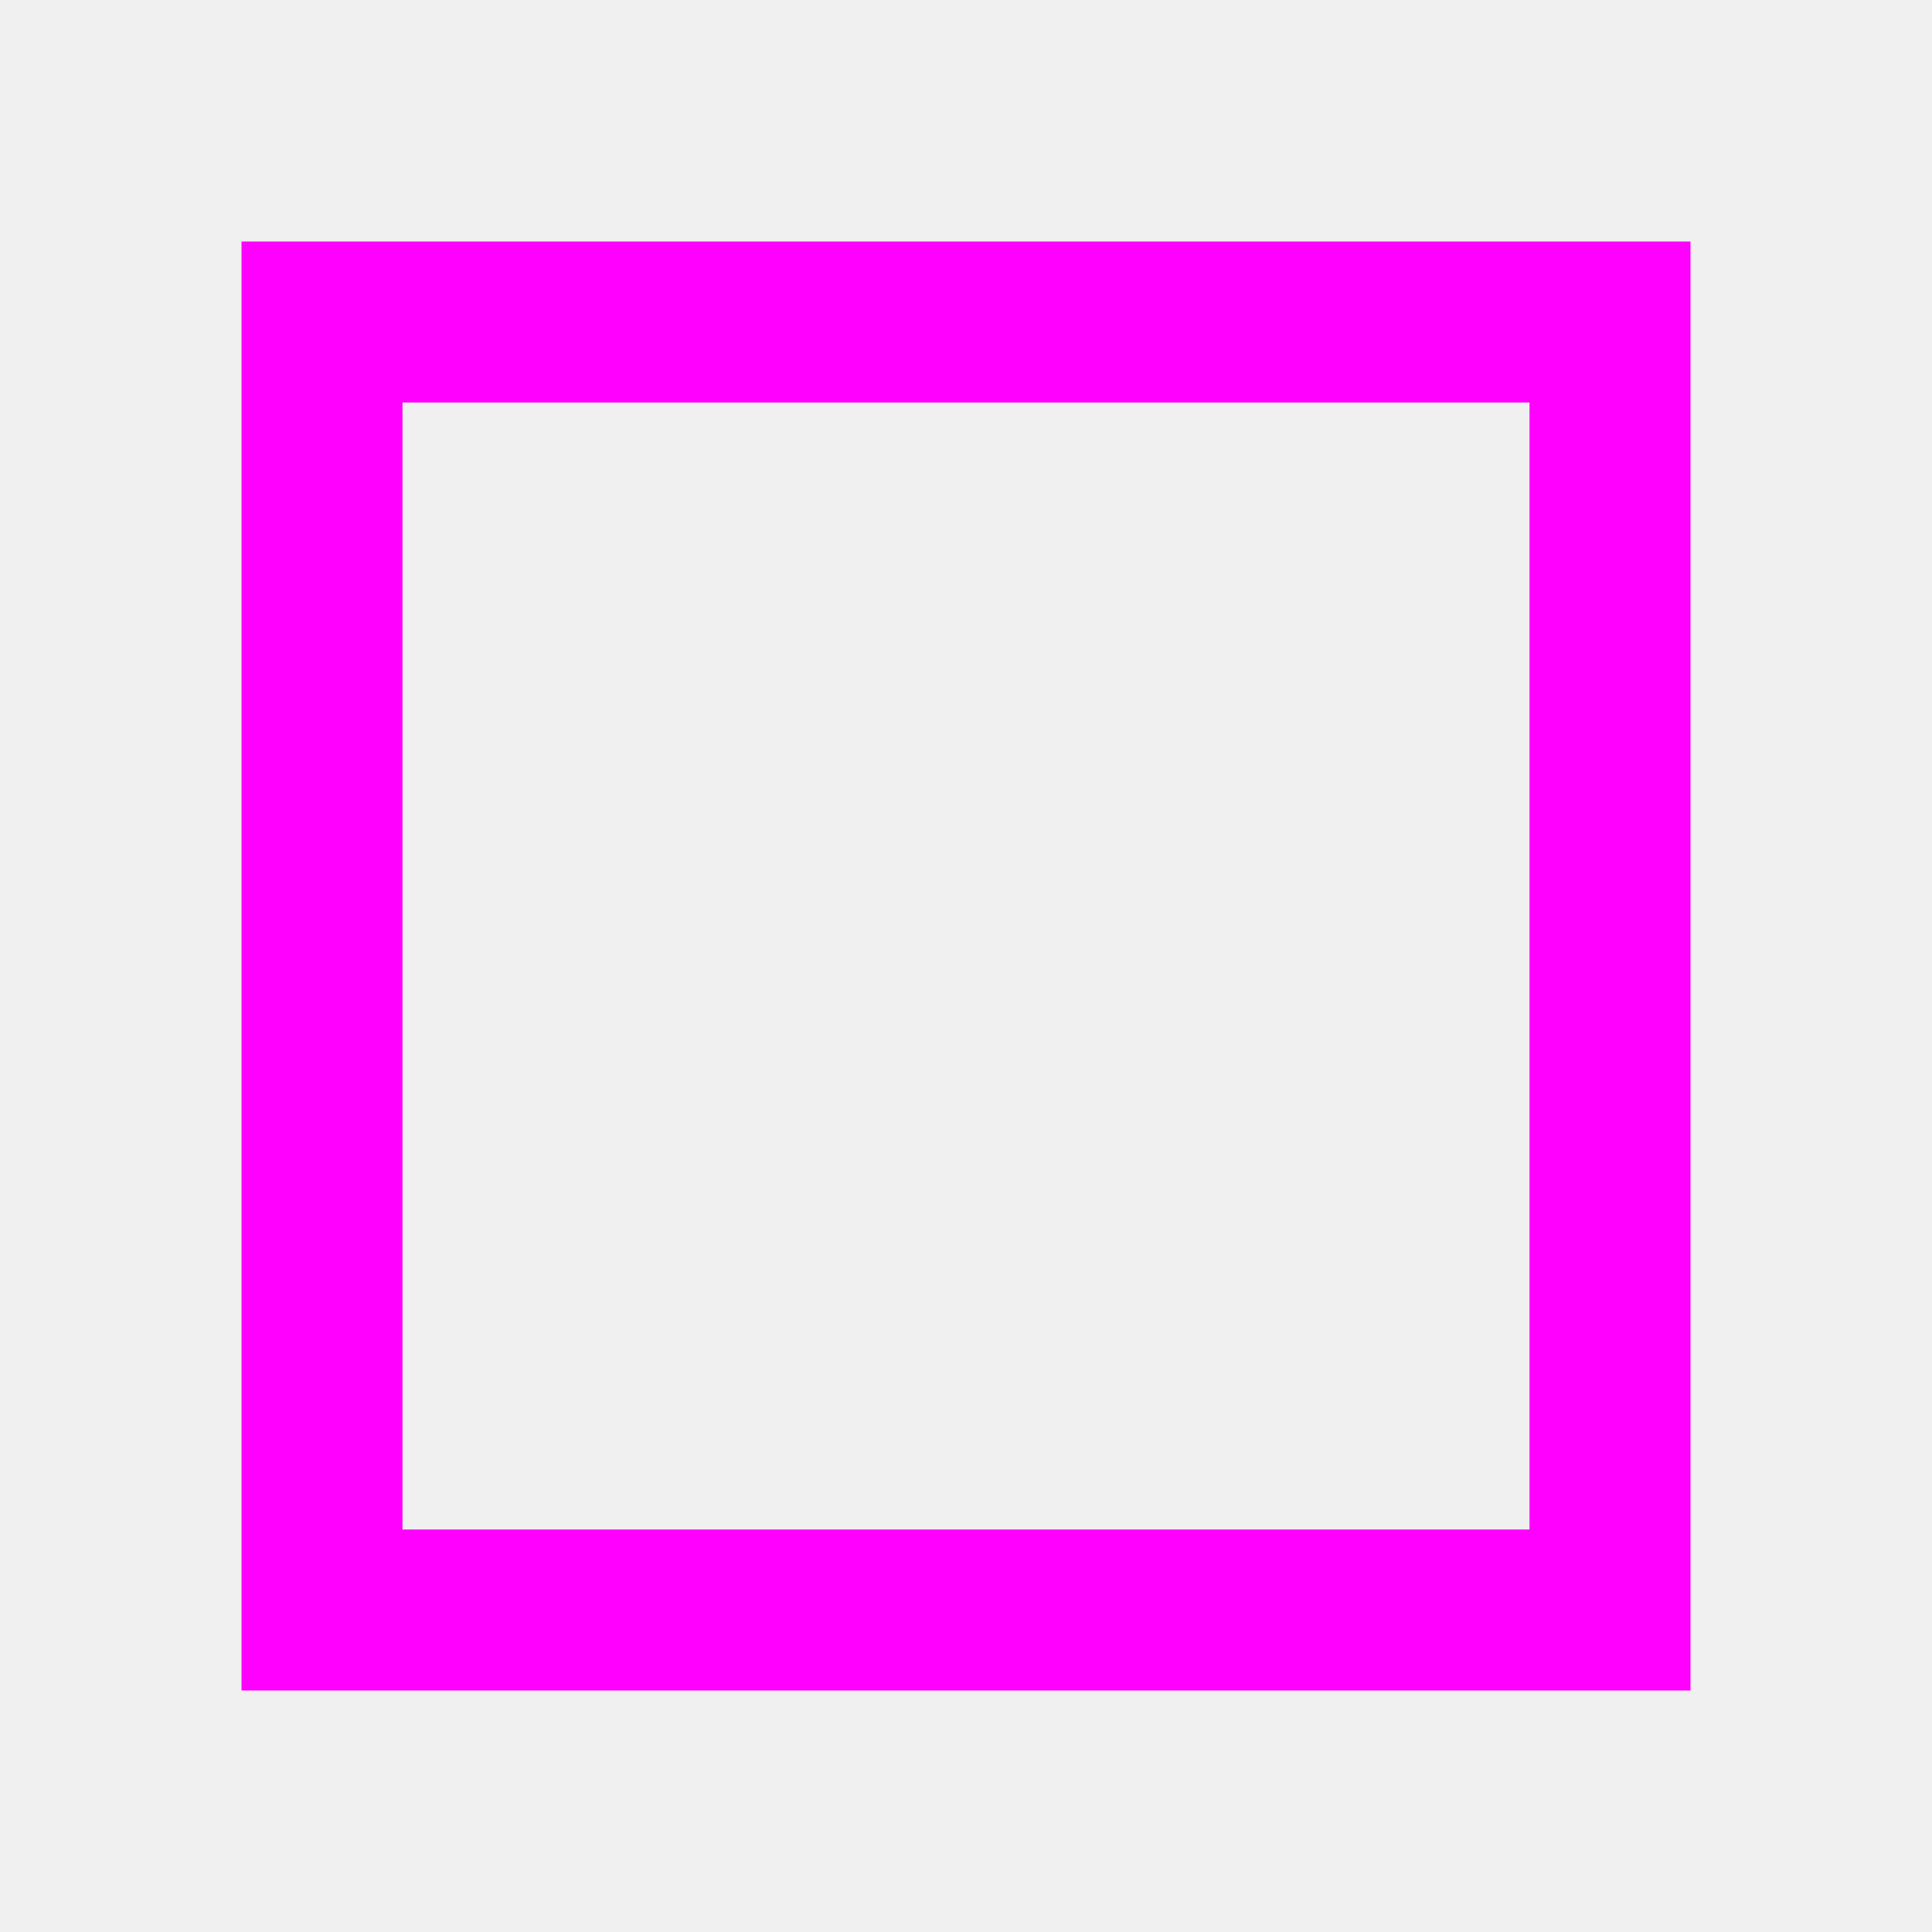
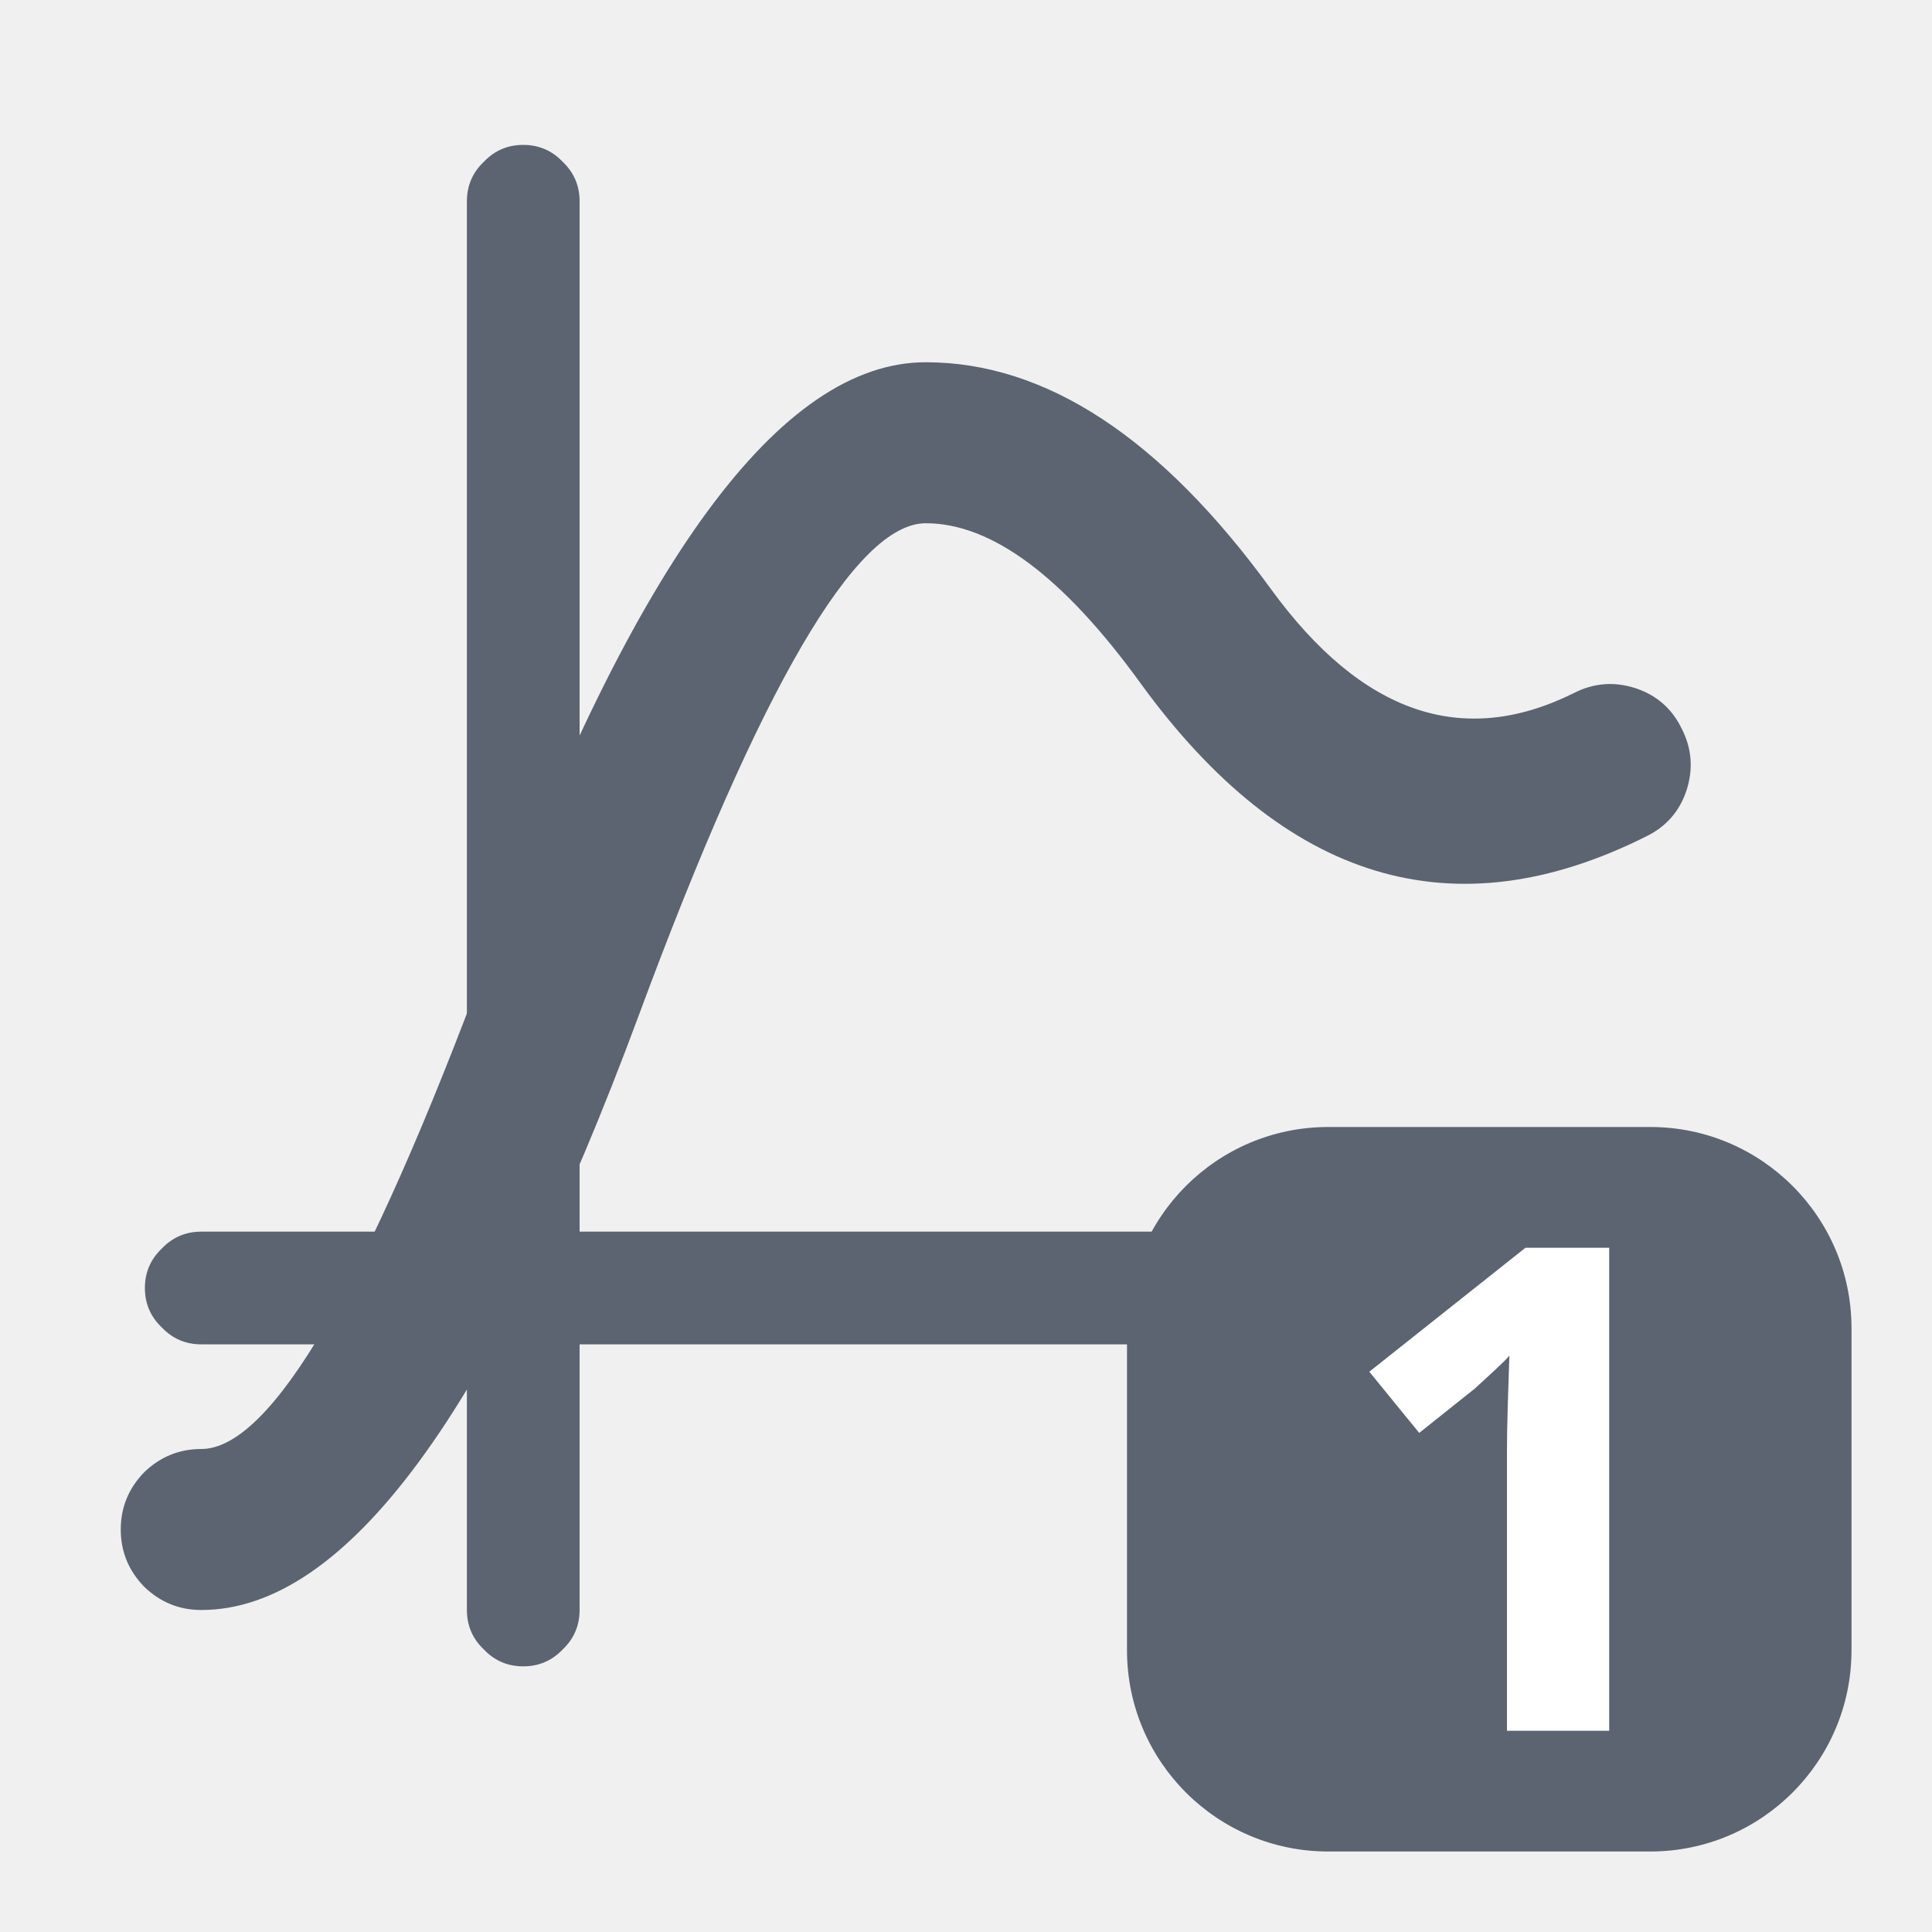
- <svg xmlns="http://www.w3.org/2000/svg" width="24" height="24" viewBox="0 0 24 24">
-   <rect x="4" y="4" width="16" height="16" fill="none" stroke="#f0f" stroke-width="2" />
+ <svg xmlns="http://www.w3.org/2000/svg" width="24" height="24" viewBox="0 0 24 24" fill="#5b6470">
+   <path d="M2.5,15.3L20,15.3Q20.29,15.3 20.49,15.51Q20.7,15.71 20.7,16Q20.7,16.29 20.49,16.49Q20.29,16.7 20,16.7L2.5,16.7Q2.21,16.7 2.01,16.49Q1.8,16.29 1.8,16Q1.8,15.71 2.01,15.51Q2.21,15.3 2.5,15.3Z" />
+   <path d="M7.2,2.5L7.2,20Q7.2,20.29 6.99,20.49Q6.79,20.7 6.5,20.7Q6.21,20.7 6.01,20.49Q5.8,20.29 5.8,20L5.8,2.5Q5.8,2.21 6.01,2.01Q6.21,1.8 6.5,1.8Q6.79,1.8 6.99,2.01Q7.2,2.21 7.2,2.5Z" />
+   <path d="M2.5,18Q3.8,18 6.06,11.9Q8.8,4.5 11.5,4.5Q13.74,4.5 15.79,7.32Q17.48,9.64 19.55,8.61Q19.92,8.42 20.32,8.55Q20.71,8.68 20.89,9.05Q21.08,9.42 20.95,9.82Q20.82,10.21 20.45,10.39Q16.86,12.19 14.17,8.49Q12.73,6.5 11.5,6.5Q10.2,6.5 7.94,12.6Q5.2,20 2.5,20Q2.09,20 1.79,19.71Q1.5,19.41 1.5,19Q1.5,18.59 1.79,18.29Q2.09,18 2.5,18Z" />
+   <path d="M16.5,14L20.5,14A2.5 2.5 0 0 1 23,16.5L23,20.5A2.5 2.5 0 0 1 20.5,23L16.5,23A2.5 2.5 0 0 1 14,20.5L14,16.5A2.5 2.5 0 0 1 16.5,14Z" />
+   <path fill="#ffffff" d="M19.99,21.5L18.72,21.5L18.72,18.03Q18.72,17.81 18.73,17.46Q18.74,17.11 18.75,16.84Q18.71,16.89 18.57,17.02Q18.43,17.15 18.32,17.25L17.63,17.8L17.01,17.04L18.95,15.5L19.99,15.5Z" />
</svg>
